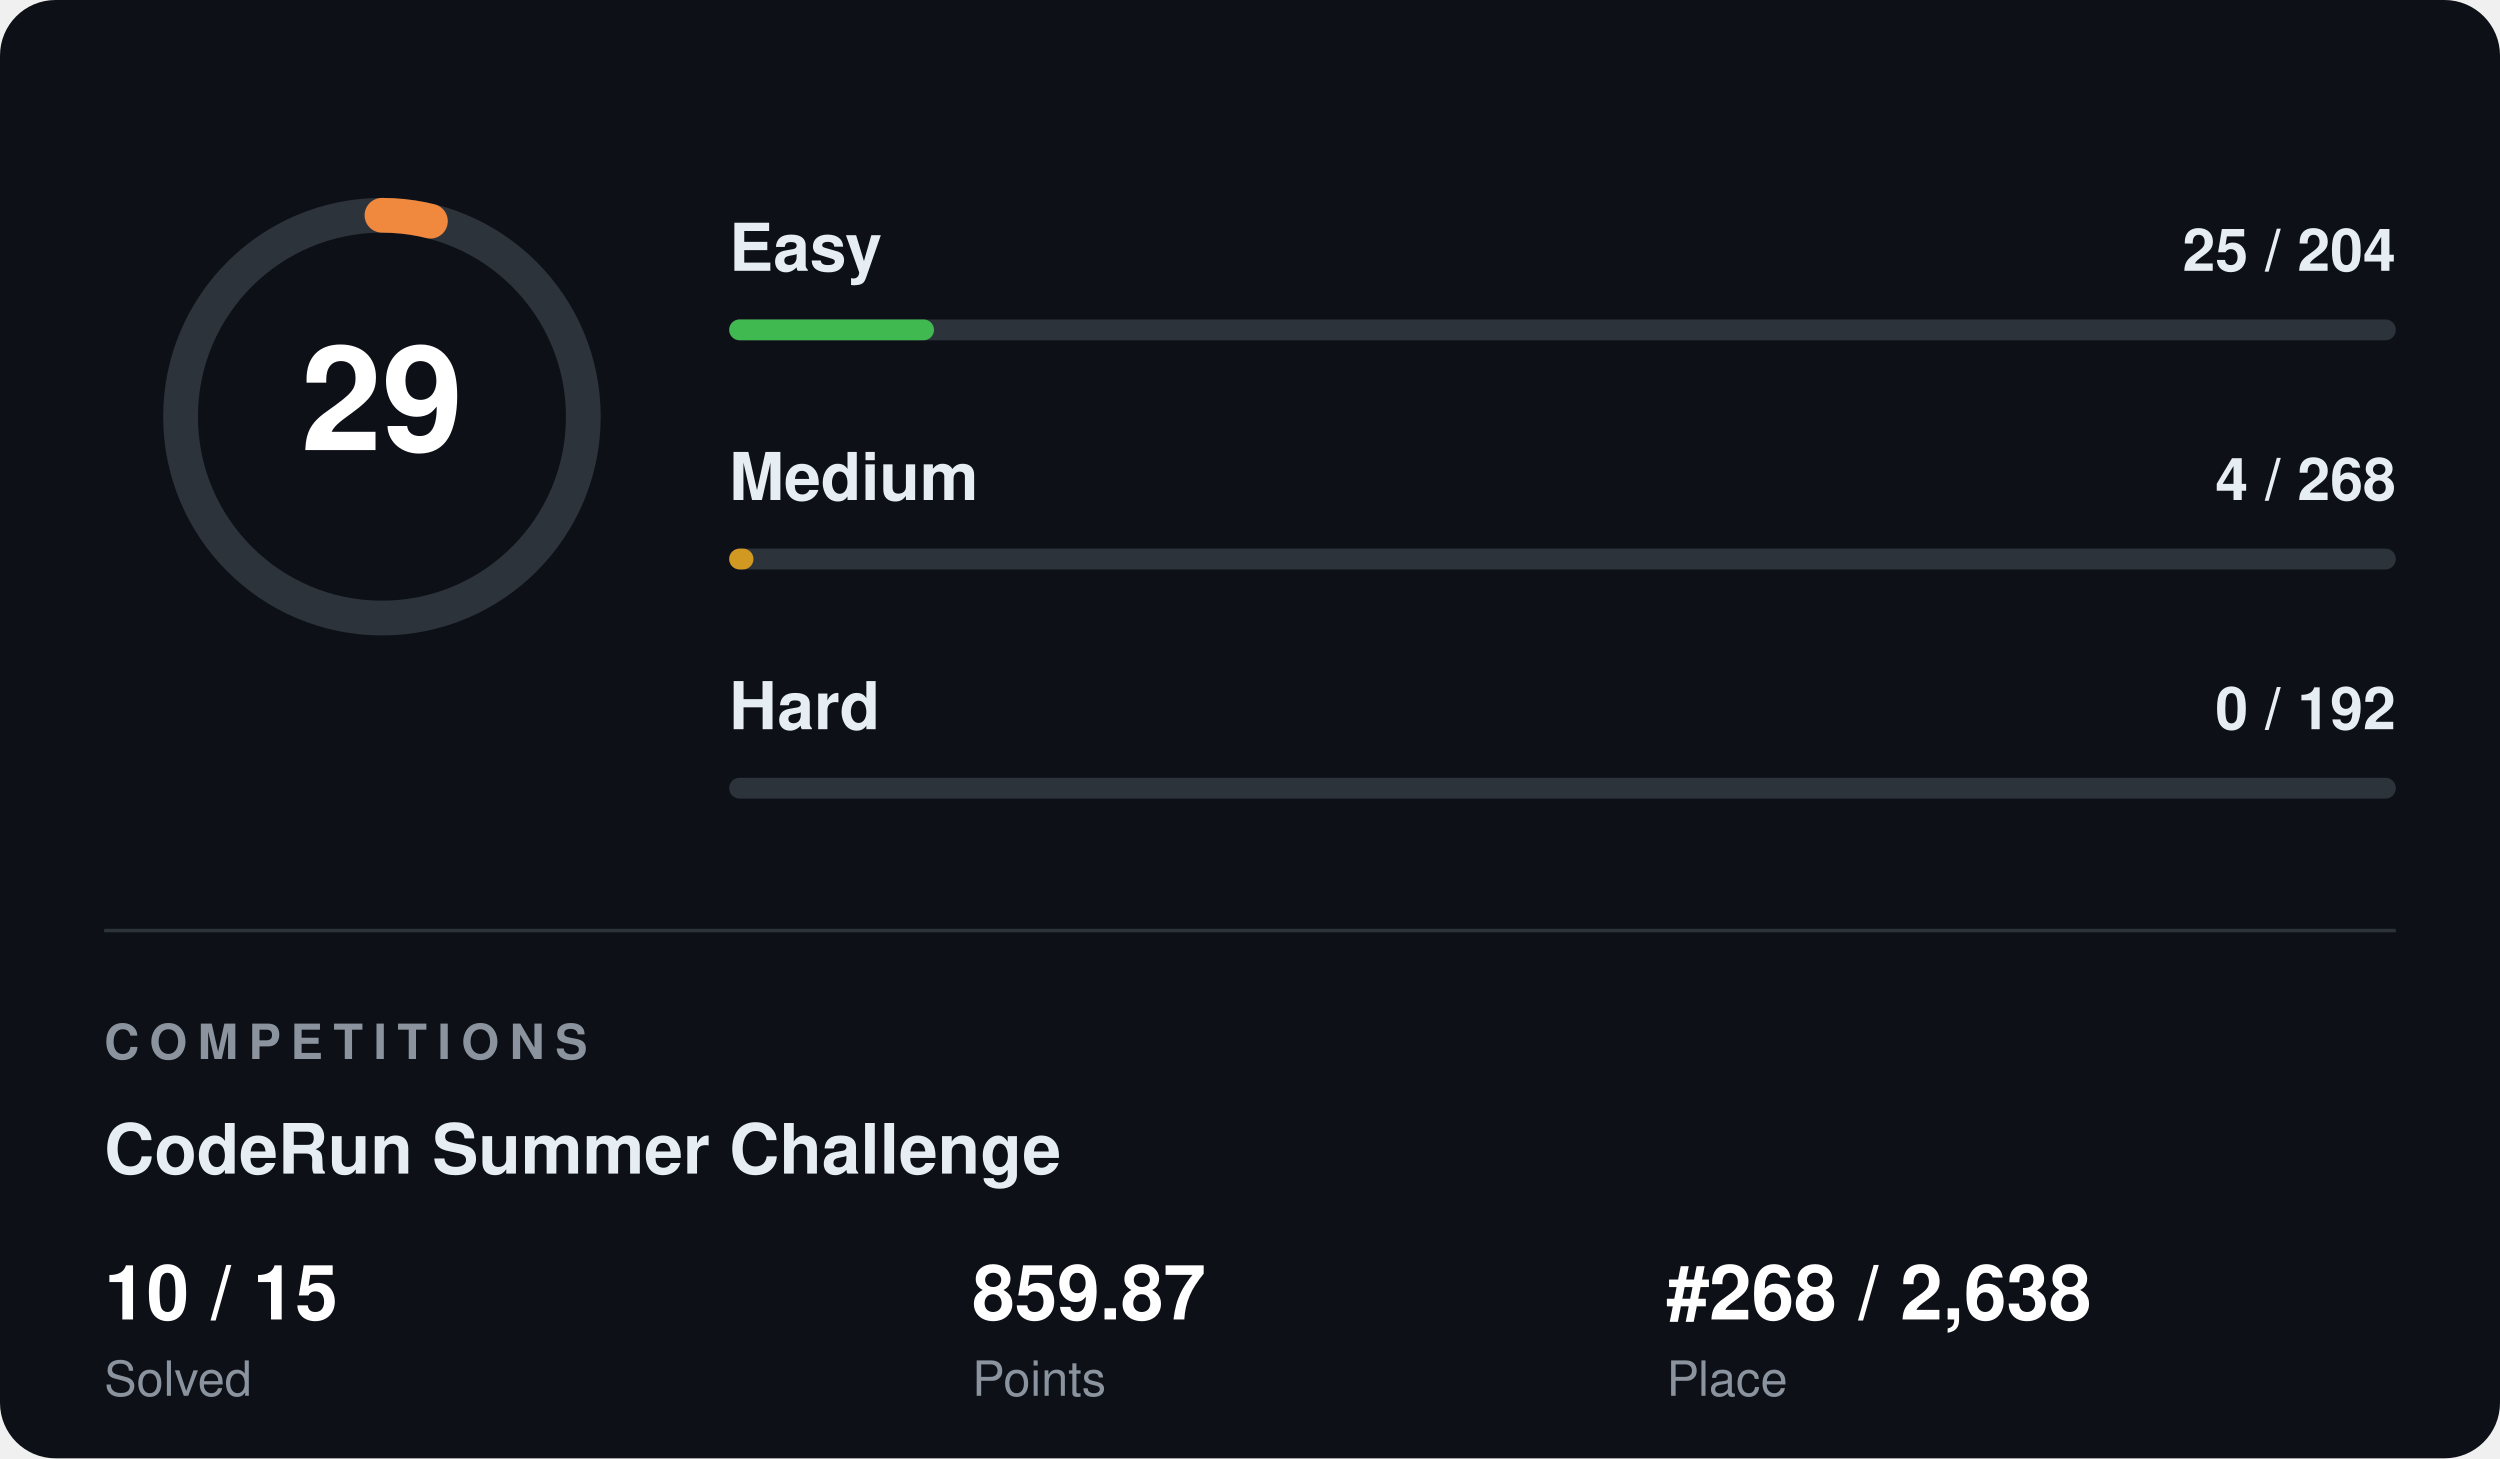
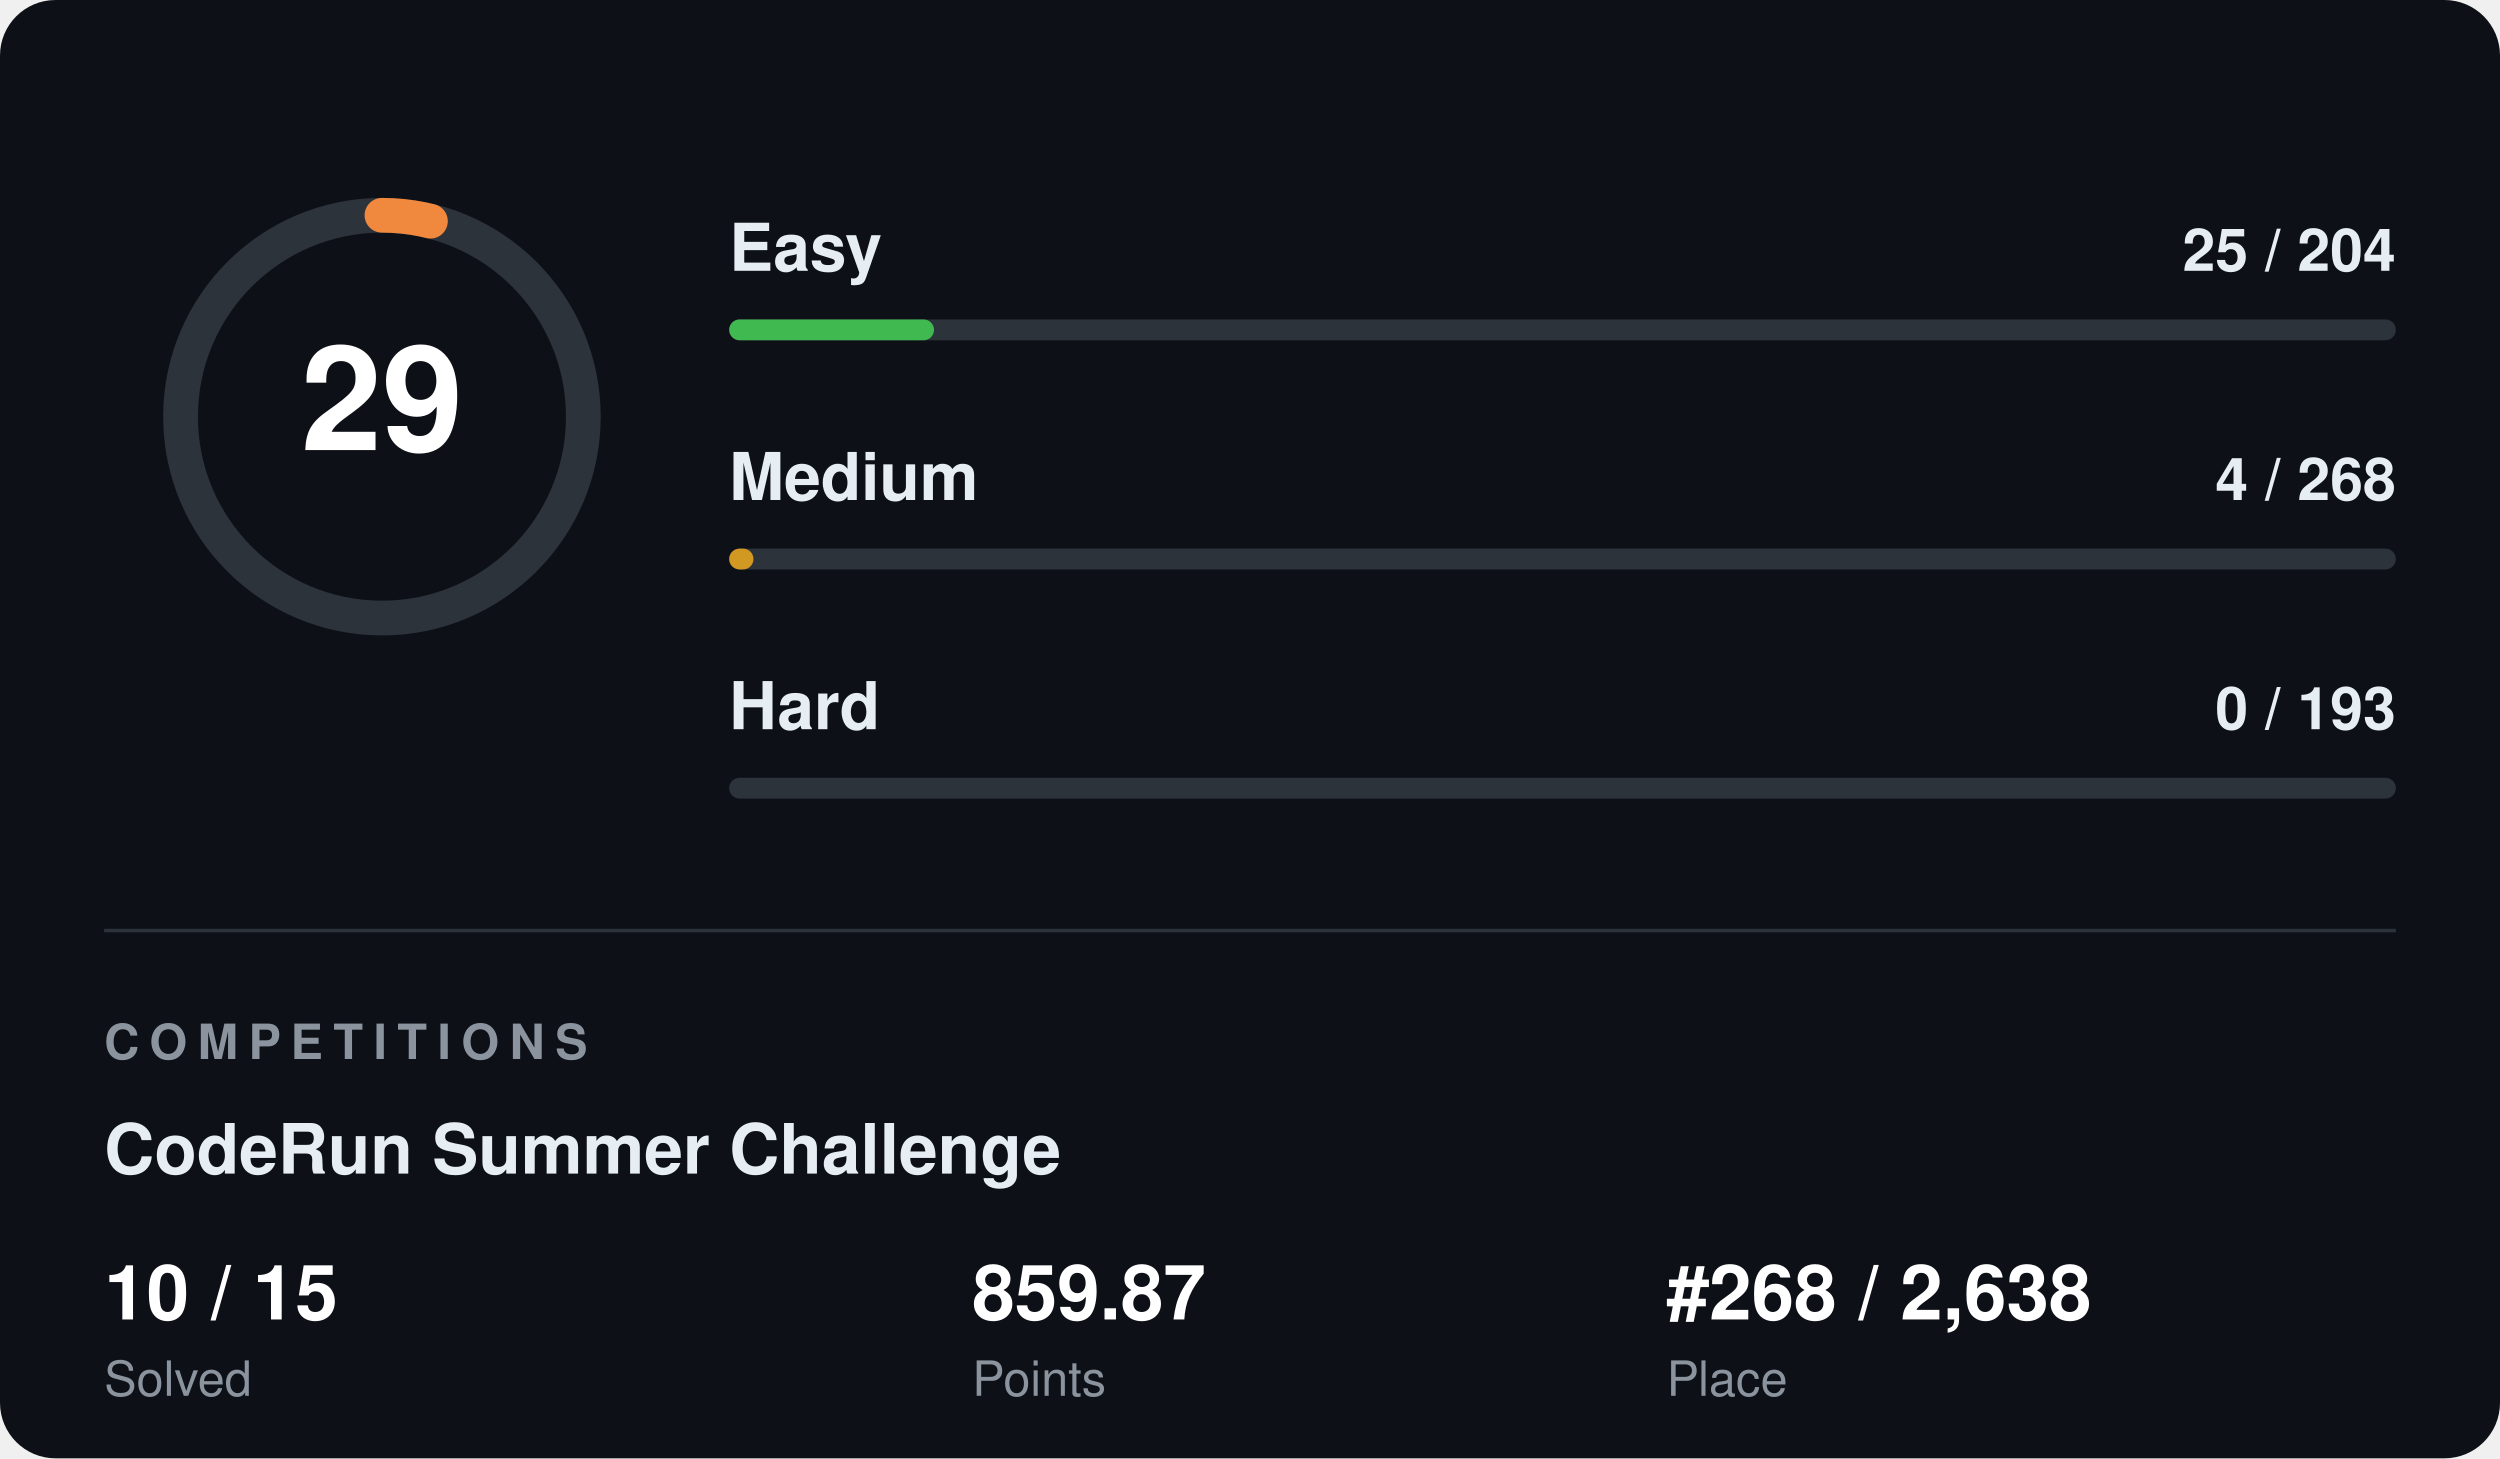
<svg xmlns="http://www.w3.org/2000/svg" width="720" height="420" viewBox="0 0 720 420" font-family="Segoe UI, Helvetica, Arial, sans-serif">
  <rect width="720" height="420" rx="16" fill="#0d1117" />
  <circle cx="110" cy="120" r="58" fill="none" stroke="#2d333b" stroke-width="10" />
  <circle cx="110" cy="120" r="58" fill="none" stroke="#f0883e" stroke-width="10" stroke-linecap="round" stroke-dasharray="14.1 364.4" transform="rotate(-90 110 120)" />
  <text x="110" y="120" fill="#ffffff" font-size="42" font-weight="700" text-anchor="middle" dominant-baseline="central">29</text>
  <text x="210" y="78" fill="#e6edf3" font-size="19" font-weight="600">Easy</text>
  <text x="690" y="78" fill="#e6edf3" font-size="17" font-weight="600" text-anchor="end">25 / 204</text>
  <rect x="210" y="92" width="480" height="6" rx="3" fill="#2d333b" />
  <rect x="210" y="92" width="59" height="6" rx="3" fill="#3fb950" />
  <text x="210" y="144" fill="#e6edf3" font-size="19" font-weight="600">Medium</text>
  <text x="690" y="144" fill="#e6edf3" font-size="17" font-weight="600" text-anchor="end">4 / 268</text>
  <rect x="210" y="158" width="480" height="6" rx="3" fill="#2d333b" />
  <rect x="210" y="158" width="7" height="6" rx="3" fill="#d29922" />
  <text x="210" y="210" fill="#e6edf3" font-size="19" font-weight="600">Hard</text>
-   <text x="690" y="210" fill="#e6edf3" font-size="17" font-weight="600" text-anchor="end">0 / 192</text>
+   <text x="690" y="210" fill="#e6edf3" font-size="17" font-weight="600" text-anchor="end">0 / 193</text>
  <rect x="210" y="224" width="480" height="6" rx="3" fill="#2d333b" />
  <rect x="210" y="224" width="0" height="6" rx="3" fill="#f85149" />
  <line x1="30" y1="268" x2="690" y2="268" stroke="#2d333b" stroke-width="1" />
  <text x="30" y="305" fill="#8b949e" font-size="14" font-weight="700" letter-spacing="3">COMPETITIONS</text>
  <text x="30" y="338" fill="#e6edf3" font-size="20" font-weight="700">CodeRun Summer Challenge</text>
  <text x="30" y="380" fill="#ffffff" font-size="22" font-weight="700">10 / 15</text>
  <text x="30" y="402" fill="#8b949e" font-size="14">Solved</text>
  <text x="280" y="380" fill="#ffffff" font-size="22" font-weight="700">859.87</text>
  <text x="280" y="402" fill="#8b949e" font-size="14">Points</text>
  <text x="480" y="380" fill="#ffffff" font-size="22" font-weight="700">#268 / 2,638</text>
  <text x="480" y="402" fill="#8b949e" font-size="14">Place</text>
</svg>
